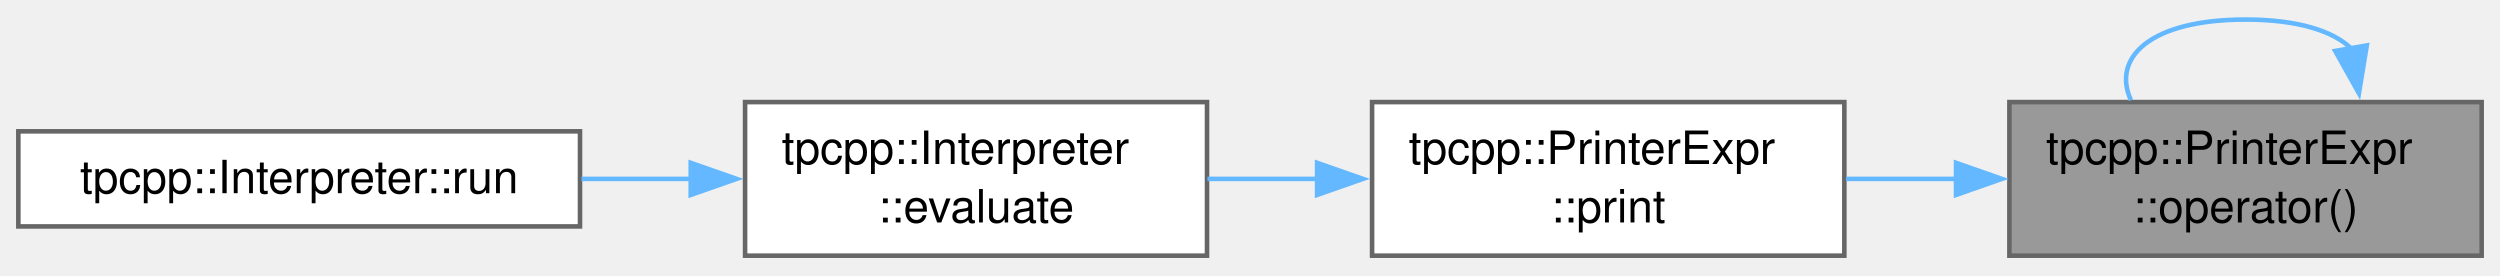
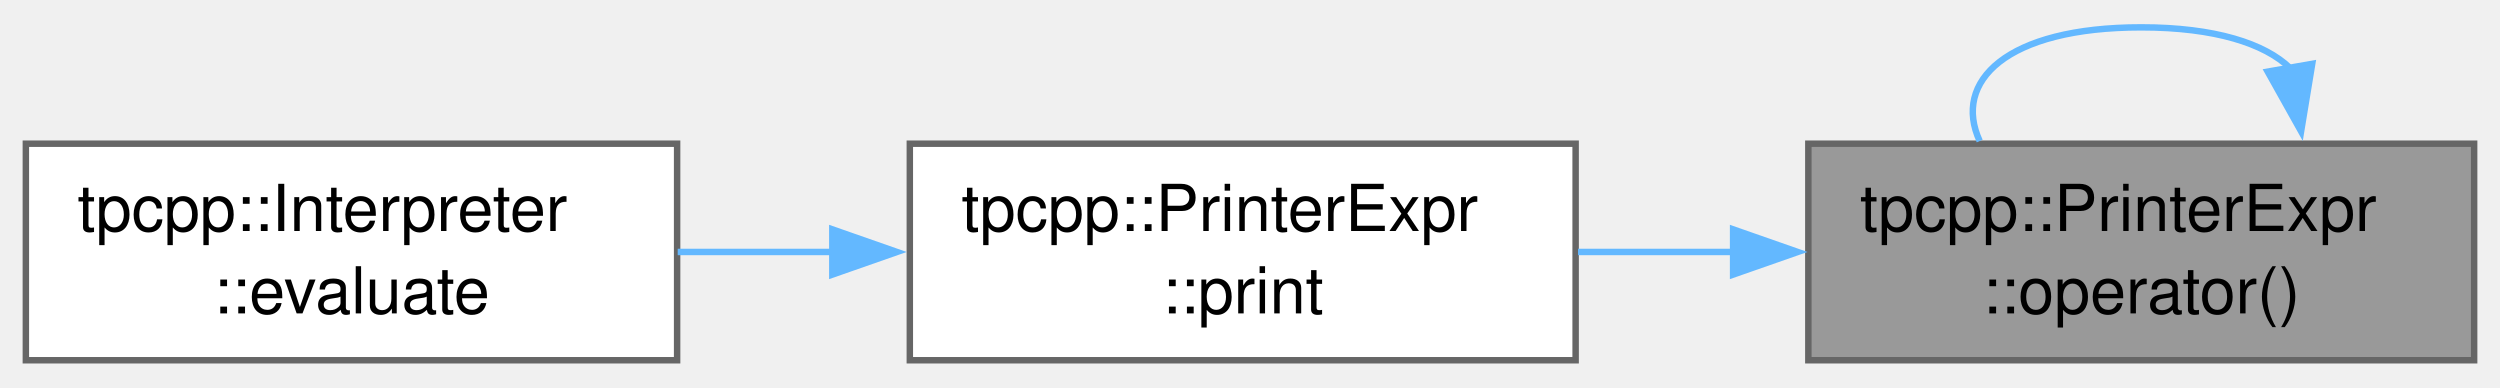
- <svg xmlns="http://www.w3.org/2000/svg" xmlns:xlink="http://www.w3.org/1999/xlink" width="545pt" height="60pt" viewBox="0.00 0.00 545.25 59.50">
+ <svg xmlns="http://www.w3.org/2000/svg" xmlns:xlink="http://www.w3.org/1999/xlink" width="387pt" height="60pt" viewBox="0.00 0.00 386.75 59.50">
  <g id="graph0" class="graph" transform="scale(1 1) rotate(0) translate(4 55.5)">
    <g id="Node000001" class="node">
      <g id="a_Node000001">
        <a xlink:title="Convert a tpcpp::Expr to a string.">
-           <polygon fill="#999999" stroke="#666666" points="537.25,-33.5 434.25,-33.5 434.25,0 537.25,0 537.25,-33.5" />
-           <text text-anchor="start" x="442.25" y="-20" font-family="Helvetica,sans-Serif" font-size="10.00">tpcpp::PrinterExpr</text>
-           <text text-anchor="middle" x="485.75" y="-7.25" font-family="Helvetica,sans-Serif" font-size="10.00">::operator()</text>
+           <polygon fill="#999999" stroke="#666666" points="378.75,-33.5 275.75,-33.5 275.75,0 378.75,0 378.75,-33.5" />
+           <text text-anchor="start" x="283.75" y="-20" font-family="Helvetica,sans-Serif" font-size="10.00">tpcpp::PrinterExpr</text>
+           <text text-anchor="middle" x="327.25" y="-7.25" font-family="Helvetica,sans-Serif" font-size="10.00">::operator()</text>
        </a>
      </g>
    </g>
    <g id="edge1_Node000001_Node000001" class="edge">
      <g id="a_edge1_Node000001_Node000001">
        <a xlink:title=" ">
-           <path fill="none" stroke="#63b8ff" d="M508.76,-45.22C504.85,-48.99 497.18,-51.5 485.75,-51.5 464.85,-51.5 456.52,-43.12 460.76,-33.91" />
-           <polygon fill="#63b8ff" stroke="#63b8ff" points="512.2,-45.86 510.48,-35.41 505.31,-44.65 512.2,-45.86" />
+           <path fill="none" stroke="#63b8ff" d="M350.26,-45.22C346.35,-48.99 338.68,-51.5 327.25,-51.5 306.35,-51.5 298.02,-43.12 302.26,-33.91" />
+           <polygon fill="#63b8ff" stroke="#63b8ff" points="353.7,-45.86 351.98,-35.41 346.81,-44.65 353.7,-45.86" />
        </a>
      </g>
    </g>
    <g id="Node000002" class="node">
      <g id="a_Node000002">
        <a xlink:href="structtpcpp_1_1PrinterExpr.html#a713e84bcc8586612939cea3508f0ce98" target="_top" xlink:title="Print a tpcpp::Expr to stdout.">
-           <polygon fill="white" stroke="#666666" points="398.25,-33.5 295.25,-33.5 295.25,0 398.25,0 398.25,-33.5" />
-           <text text-anchor="start" x="303.25" y="-20" font-family="Helvetica,sans-Serif" font-size="10.00">tpcpp::PrinterExpr</text>
-           <text text-anchor="middle" x="346.75" y="-7.25" font-family="Helvetica,sans-Serif" font-size="10.00">::print</text>
+           <polygon fill="white" stroke="#666666" points="239.75,-33.5 136.75,-33.5 136.75,0 239.75,0 239.75,-33.5" />
+           <text text-anchor="start" x="144.75" y="-20" font-family="Helvetica,sans-Serif" font-size="10.00">tpcpp::PrinterExpr</text>
+           <text text-anchor="middle" x="188.25" y="-7.25" font-family="Helvetica,sans-Serif" font-size="10.00">::print</text>
        </a>
      </g>
    </g>
    <g id="edge2_Node000001_Node000002" class="edge">
      <g id="a_edge2_Node000001_Node000002">
        <a xlink:title=" ">
-           <path fill="none" stroke="#63b8ff" d="M422.81,-16.75C414.72,-16.75 406.51,-16.75 398.62,-16.75" />
-           <polygon fill="#63b8ff" stroke="#63b8ff" points="422.61,-20.25 432.61,-16.75 422.61,-13.25 422.61,-20.25" />
+           <path fill="none" stroke="#63b8ff" d="M264.31,-16.75C256.22,-16.75 248.01,-16.75 240.12,-16.75" />
+           <polygon fill="#63b8ff" stroke="#63b8ff" points="264.11,-20.25 274.11,-16.75 264.11,-13.25 264.11,-20.25" />
        </a>
      </g>
    </g>
    <g id="Node000003" class="node">
      <g id="a_Node000003">
        <a xlink:href="classtpcpp_1_1Interpreter.html#ae890f0724e478409becfced78fba29f2" target="_top" xlink:title="Evaluate a given string.">
-           <polygon fill="white" stroke="#666666" points="259.25,-33.5 158.5,-33.5 158.5,0 259.25,0 259.25,-33.5" />
-           <text text-anchor="start" x="166.5" y="-20" font-family="Helvetica,sans-Serif" font-size="10.00">tpcpp::Interpreter</text>
-           <text text-anchor="middle" x="208.88" y="-7.25" font-family="Helvetica,sans-Serif" font-size="10.00">::evaluate</text>
+           <polygon fill="white" stroke="#666666" points="100.75,-33.5 0,-33.5 0,0 100.75,0 100.75,-33.5" />
+           <text text-anchor="start" x="8" y="-20" font-family="Helvetica,sans-Serif" font-size="10.00">tpcpp::Interpreter</text>
+           <text text-anchor="middle" x="50.38" y="-7.25" font-family="Helvetica,sans-Serif" font-size="10.00">::evaluate</text>
        </a>
      </g>
    </g>
    <g id="edge3_Node000002_Node000003" class="edge">
      <g id="a_edge3_Node000002_Node000003">
        <a xlink:title=" ">
-           <path fill="none" stroke="#63b8ff" d="M283.46,-16.75C275.37,-16.75 267.18,-16.75 259.34,-16.75" />
-           <polygon fill="#63b8ff" stroke="#63b8ff" points="283.26,-20.25 293.26,-16.75 283.26,-13.25 283.26,-20.25" />
-         </a>
-       </g>
-     </g>
-     <g id="Node000004" class="node">
-       <g id="a_Node000004">
-         <a xlink:href="classtpcpp_1_1Interpreter.html#a7ccf59509a652749a1ecf35d04439973" target="_top" xlink:title="Start the interpreter REPL loop.">
-           <polygon fill="white" stroke="#666666" points="122.5,-27.12 0,-27.12 0,-6.38 122.5,-6.38 122.5,-27.12" />
-           <text text-anchor="middle" x="61.25" y="-13.62" font-family="Helvetica,sans-Serif" font-size="10.00">tpcpp::Interpreter::run</text>
-         </a>
-       </g>
-     </g>
-     <g id="edge4_Node000003_Node000004" class="edge">
-       <g id="a_edge4_Node000003_Node000004">
-         <a xlink:title=" ">
-           <path fill="none" stroke="#63b8ff" d="M146.75,-16.75C138.83,-16.75 130.72,-16.75 122.82,-16.75" />
-           <polygon fill="#63b8ff" stroke="#63b8ff" points="146.65,-20.25 156.65,-16.75 146.65,-13.25 146.65,-20.25" />
+           <path fill="none" stroke="#63b8ff" d="M124.96,-16.75C116.87,-16.75 108.68,-16.75 100.84,-16.75" />
+           <polygon fill="#63b8ff" stroke="#63b8ff" points="124.76,-20.25 134.76,-16.75 124.76,-13.25 124.76,-20.25" />
        </a>
      </g>
    </g>
  </g>
</svg>
